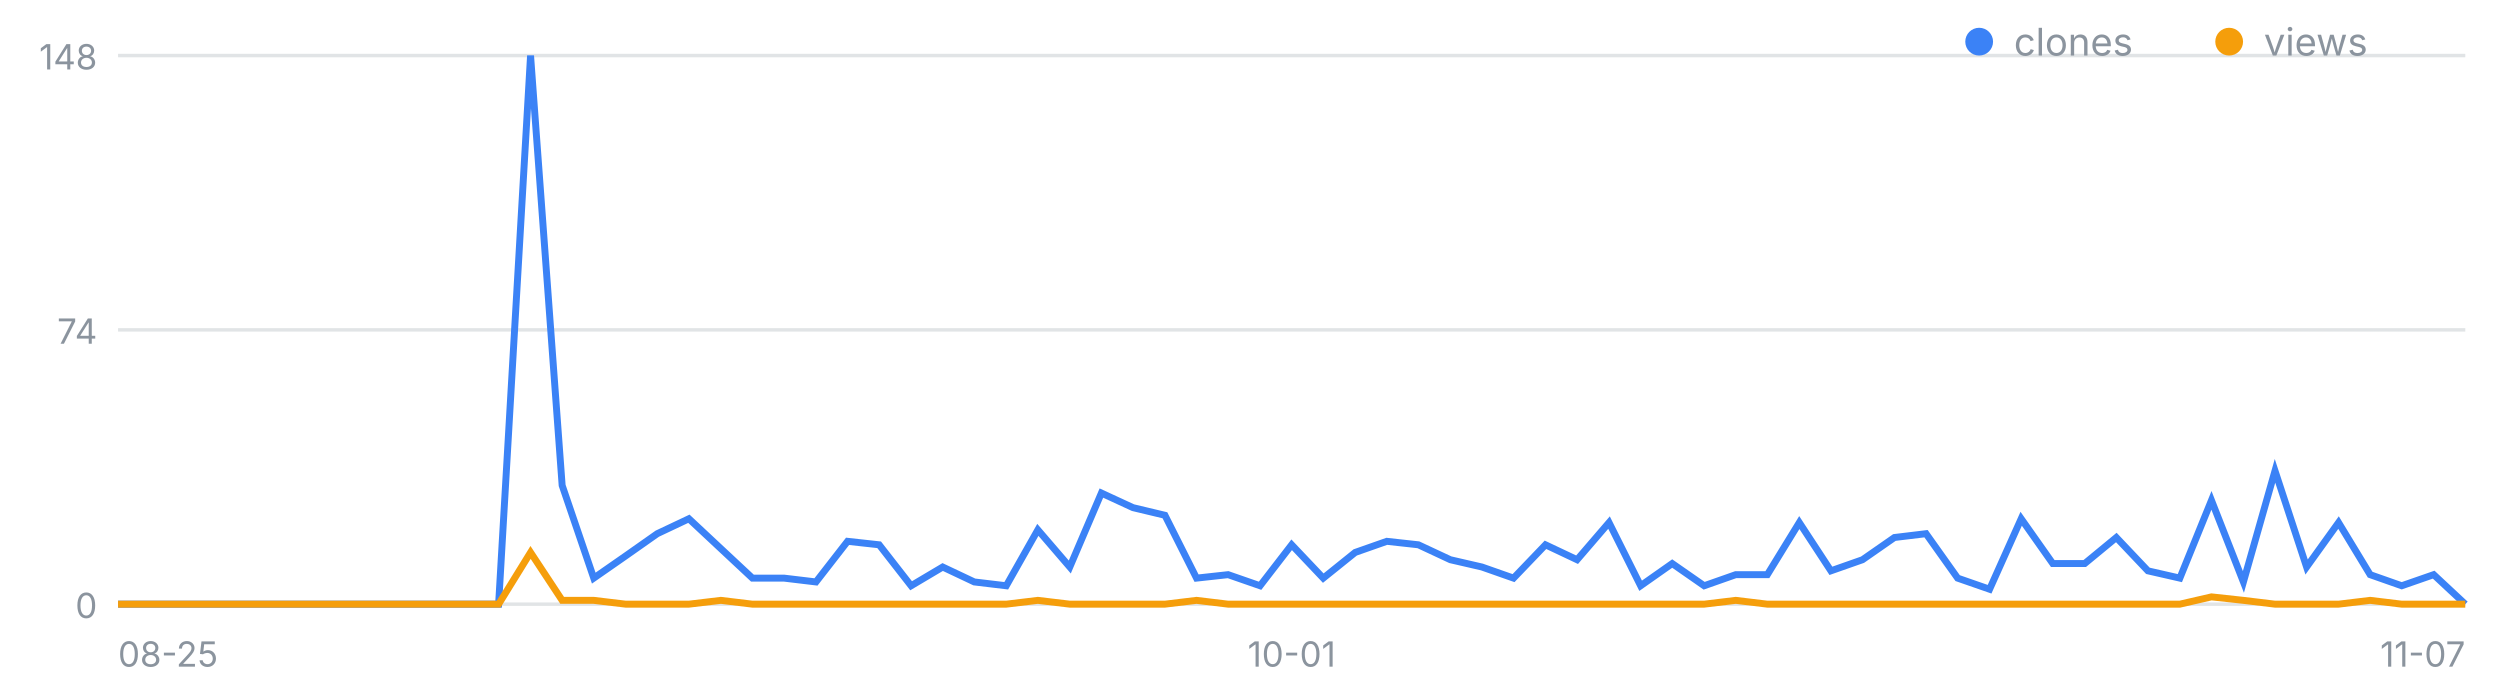
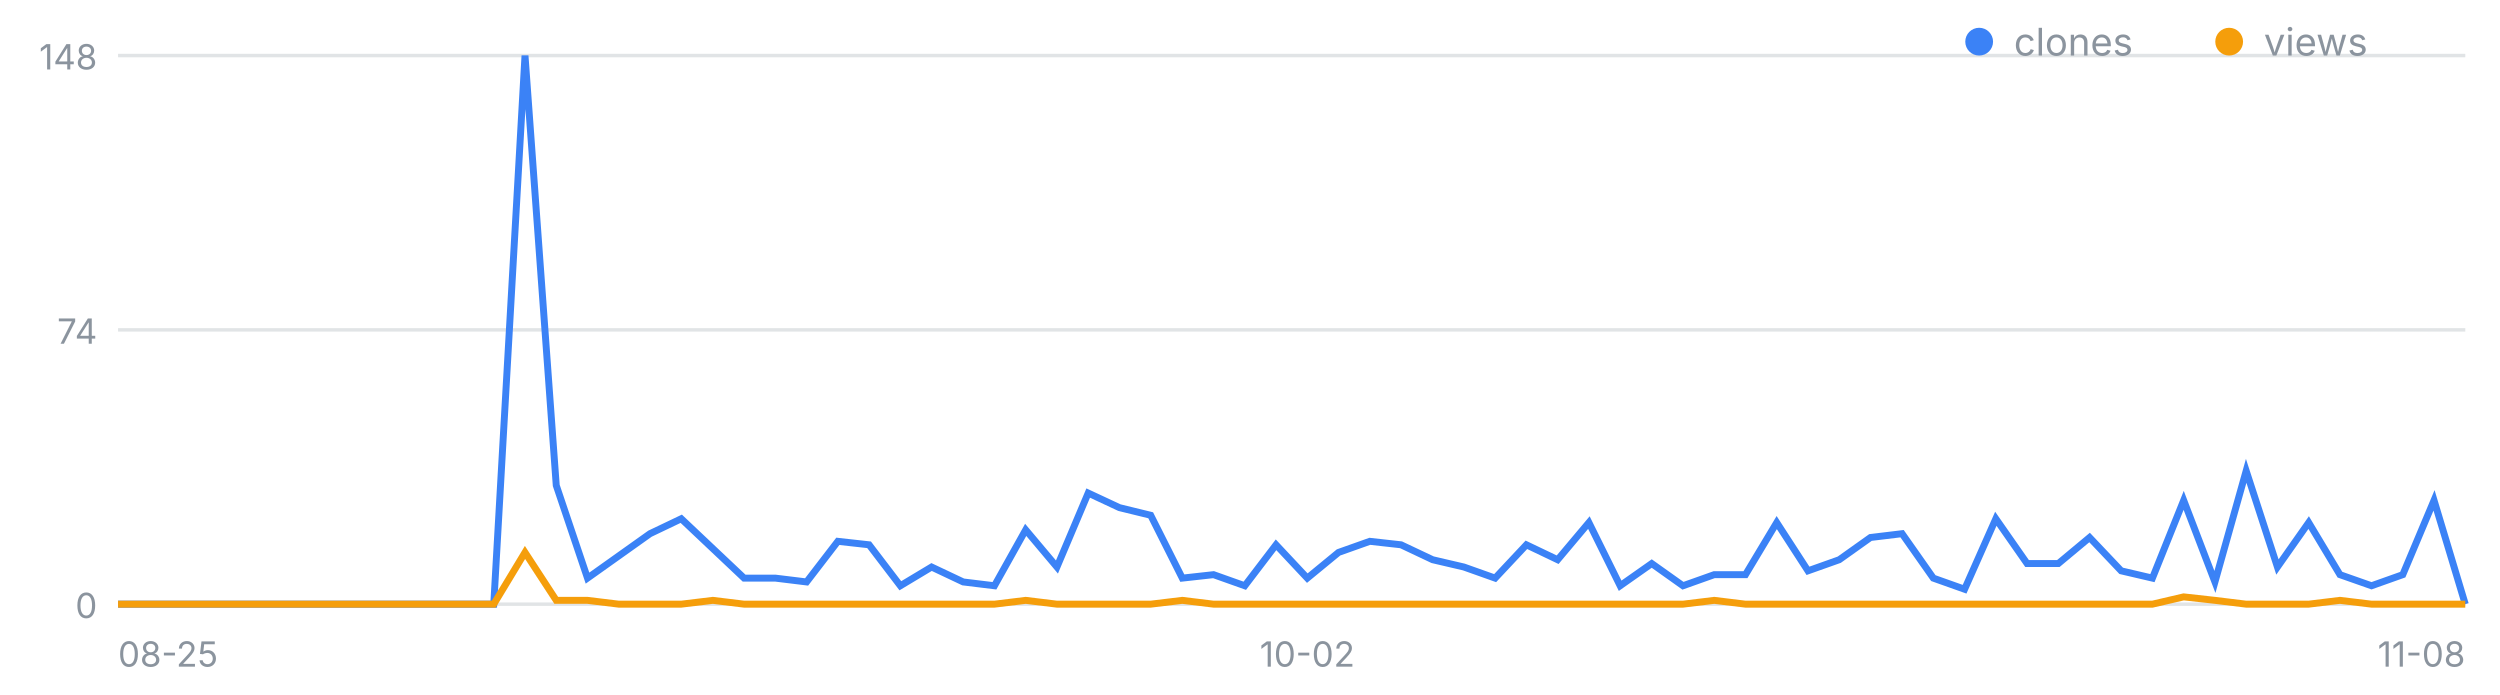
<svg xmlns="http://www.w3.org/2000/svg" width="720" height="200" viewBox="0 0 720 200" font-family="-apple-system,Segoe UI,sans-serif" role="img" aria-label="일별 클론·조회 추이">
  <line x1="34" y1="174.0" x2="710" y2="174.0" stroke="#8b949e" stroke-opacity=".25" />
  <text x="28" y="178.0" font-size="10" fill="#8b949e" text-anchor="end">0</text>
  <line x1="34" y1="95.0" x2="710" y2="95.0" stroke="#8b949e" stroke-opacity=".25" />
  <text x="28" y="99.0" font-size="10" fill="#8b949e" text-anchor="end">74</text>
  <line x1="34" y1="16.0" x2="710" y2="16.0" stroke="#8b949e" stroke-opacity=".25" />
  <text x="28" y="20.0" font-size="10" fill="#8b949e" text-anchor="end">148</text>
  <text x="34.0" y="192" font-size="10" fill="#8b949e" text-anchor="start">08-25</text>
-   <text x="372.0" y="192" font-size="10" fill="#8b949e" text-anchor="middle">10-01</text>
-   <text x="710.0" y="192" font-size="10" fill="#8b949e" text-anchor="end">11-07</text>
-   <polyline fill="none" stroke="#3b82f6" stroke-width="2" points="34.0,174.0 43.1,174.0 52.3,174.0 61.4,174.0 70.5,174.0 79.7,174.0 88.8,174.0 97.9,174.0 107.1,174.0 116.2,174.0 125.4,174.0 134.5,174.0 143.6,174.0 152.8,16.0 161.9,139.8 171.0,166.5 180.2,160.1 189.3,153.7 198.4,149.4 207.6,158.0 216.7,166.5 225.8,166.5 235.0,167.6 244.1,155.9 253.2,156.9 262.4,168.7 271.5,163.3 280.6,167.6 289.8,168.7 298.9,152.6 308.1,163.3 317.2,142.0 326.3,146.2 335.5,148.4 344.6,166.5 353.7,165.5 362.9,168.7 372.0,156.9 381.1,166.5 390.3,159.1 399.4,155.9 408.5,156.9 417.7,161.2 426.8,163.3 435.9,166.5 445.1,156.9 454.2,161.2 463.4,150.5 472.5,168.7 481.6,162.3 490.8,168.7 499.9,165.5 509.0,165.5 518.2,150.5 527.3,164.4 536.4,161.2 545.6,154.8 554.7,153.7 563.8,166.5 573.0,169.7 582.1,149.4 591.2,162.3 600.4,162.3 609.5,154.8 618.6,164.4 627.8,166.5 636.9,144.1 646.1,167.6 655.2,135.6 664.3,163.3 673.5,150.5 682.6,165.5 691.7,168.7 700.9,165.5 710.0,174.0" />
-   <polyline fill="none" stroke="#f59e0b" stroke-width="2" points="34.0,174.0 43.1,174.0 52.3,174.0 61.4,174.0 70.5,174.0 79.7,174.0 88.8,174.0 97.9,174.0 107.1,174.0 116.2,174.0 125.4,174.0 134.5,174.0 143.6,174.0 152.8,159.1 161.9,172.9 171.0,172.9 180.2,174.0 189.3,174.0 198.4,174.0 207.6,172.9 216.7,174.0 225.8,174.0 235.0,174.0 244.1,174.0 253.2,174.0 262.4,174.0 271.5,174.0 280.6,174.0 289.8,174.0 298.9,172.9 308.1,174.0 317.2,174.0 326.3,174.0 335.5,174.0 344.6,172.9 353.7,174.0 362.9,174.0 372.0,174.0 381.1,174.0 390.3,174.0 399.4,174.0 408.5,174.0 417.7,174.0 426.8,174.0 435.9,174.0 445.1,174.0 454.2,174.0 463.4,174.0 472.5,174.0 481.6,174.0 490.8,174.0 499.9,172.9 509.0,174.0 518.2,174.0 527.3,174.0 536.4,174.0 545.6,174.0 554.7,174.0 563.8,174.0 573.0,174.0 582.1,174.0 591.2,174.0 600.4,174.0 609.5,174.0 618.6,174.0 627.8,174.0 636.9,171.9 646.1,172.9 655.2,174.0 664.3,174.0 673.5,174.0 682.6,172.9 691.7,174.0 700.9,174.0 710.0,174.0" />
+   <text x="376.5" y="192" font-size="10" fill="#8b949e" text-anchor="middle">10-02</text>
+   <text x="710.0" y="192" font-size="10" fill="#8b949e" text-anchor="end">11-08</text>
+   <polyline fill="none" stroke="#3b82f6" stroke-width="2" points="34.0,174.0 43.0,174.0 52.0,174.0 61.0,174.0 70.1,174.0 79.1,174.0 88.1,174.0 97.1,174.0 106.1,174.0 115.1,174.0 124.1,174.0 133.1,174.0 142.2,174.0 151.2,16.0 160.2,139.8 169.2,166.5 178.2,160.1 187.2,153.7 196.2,149.4 205.3,158.0 214.3,166.5 223.3,166.5 232.3,167.6 241.3,155.9 250.3,156.9 259.3,168.7 268.3,163.3 277.4,167.6 286.4,168.7 295.4,152.6 304.4,163.3 313.4,142.0 322.4,146.2 331.4,148.4 340.5,166.5 349.5,165.5 358.5,168.7 367.5,156.9 376.5,166.5 385.5,159.1 394.5,155.9 403.5,156.9 412.6,161.2 421.6,163.3 430.6,166.5 439.6,156.9 448.6,161.2 457.6,150.5 466.6,168.7 475.7,162.3 484.7,168.7 493.7,165.5 502.7,165.5 511.7,150.5 520.7,164.4 529.7,161.2 538.7,154.8 547.8,153.7 556.8,166.5 565.8,169.7 574.8,149.4 583.8,162.3 592.8,162.3 601.8,154.8 610.9,164.4 619.9,166.5 628.9,144.1 637.9,167.6 646.9,135.6 655.9,163.3 664.9,150.5 673.9,165.5 683.0,168.7 692.0,165.5 701.0,144.1 710.0,174.0" />
+   <polyline fill="none" stroke="#f59e0b" stroke-width="2" points="34.0,174.0 43.0,174.0 52.0,174.0 61.0,174.0 70.1,174.0 79.1,174.0 88.1,174.0 97.1,174.0 106.1,174.0 115.1,174.0 124.1,174.0 133.1,174.0 142.2,174.0 151.2,159.1 160.2,172.9 169.2,172.9 178.2,174.0 187.2,174.0 196.2,174.0 205.3,172.9 214.3,174.0 223.3,174.0 232.3,174.0 241.3,174.0 250.3,174.0 259.3,174.0 268.3,174.0 277.4,174.0 286.4,174.0 295.4,172.9 304.4,174.0 313.4,174.0 322.4,174.0 331.4,174.0 340.5,172.9 349.5,174.0 358.5,174.0 367.5,174.0 376.5,174.0 385.5,174.0 394.5,174.0 403.5,174.0 412.6,174.0 421.6,174.0 430.6,174.0 439.6,174.0 448.6,174.0 457.6,174.0 466.6,174.0 475.7,174.0 484.7,174.0 493.7,172.9 502.7,174.0 511.7,174.0 520.7,174.0 529.7,174.0 538.7,174.0 547.8,174.0 556.8,174.0 565.8,174.0 574.8,174.0 583.8,174.0 592.8,174.0 601.8,174.0 610.9,174.0 619.9,174.0 628.9,171.9 637.9,172.9 646.9,174.0 655.9,174.0 664.9,174.0 673.9,172.9 683.0,174.0 692.0,174.0 701.0,174.0 710.0,174.0" />
  <circle cx="570" cy="12" r="4" fill="#3b82f6" />
  <text x="580" y="16" font-size="11" fill="#8b949e">clones</text>
  <circle cx="642" cy="12" r="4" fill="#f59e0b" />
  <text x="652" y="16" font-size="11" fill="#8b949e">views</text>
</svg>
